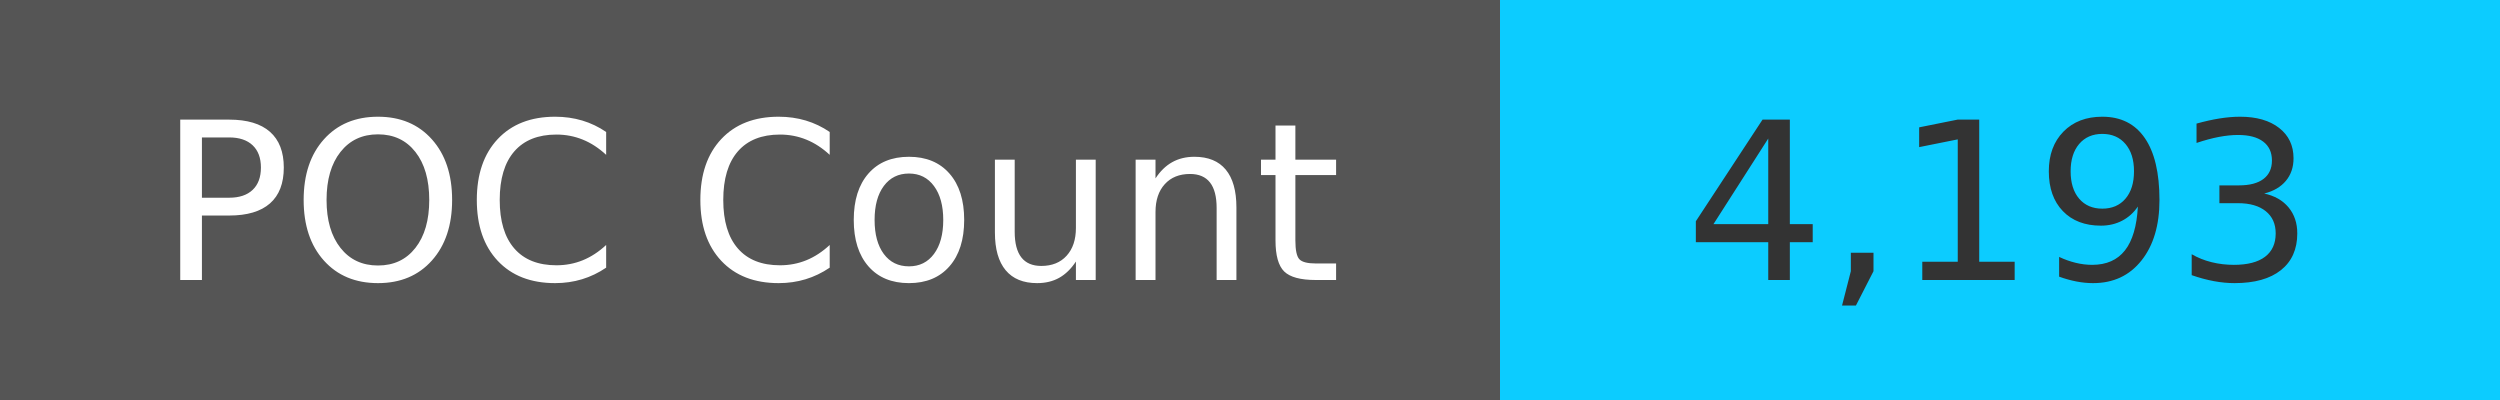
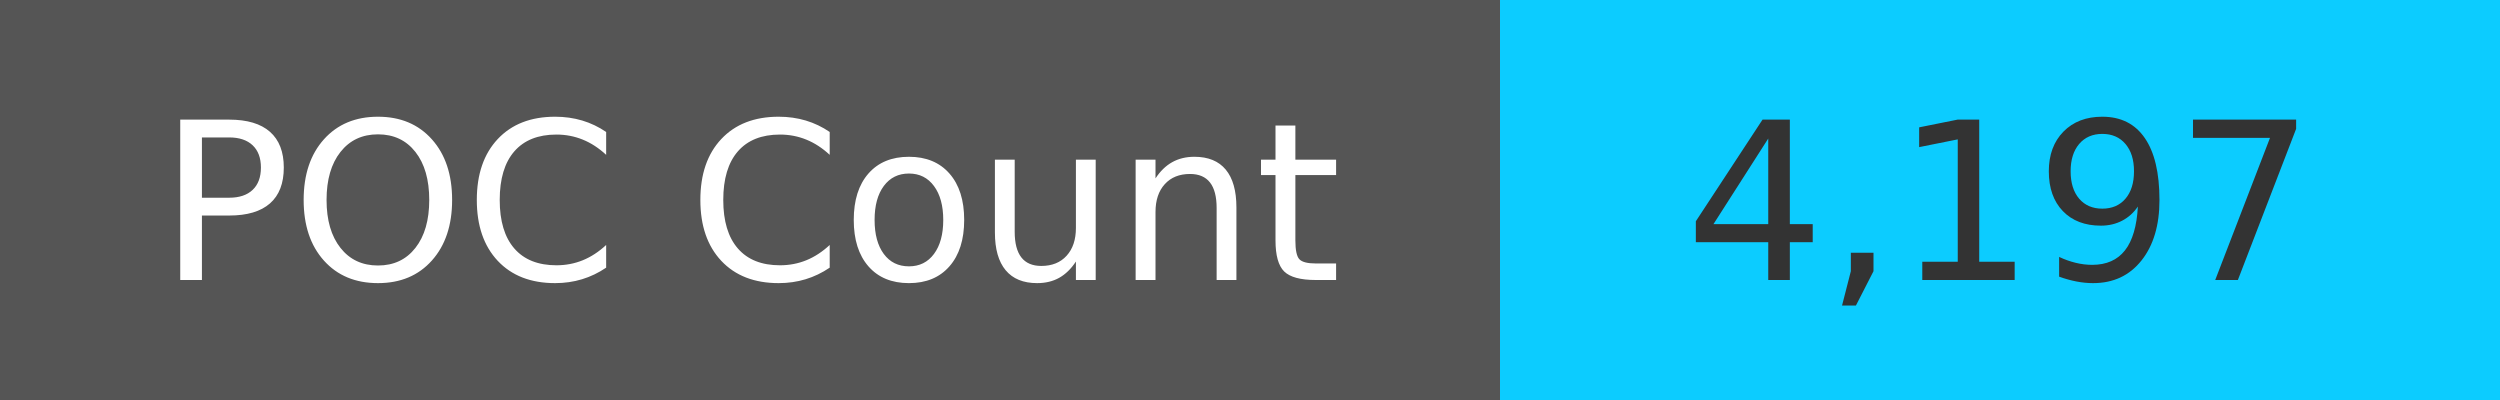
<svg xmlns="http://www.w3.org/2000/svg" width="125" height="20" role="img">
  <linearGradient id="s" x2="0" y2="100%">
    <stop offset="0" stop-color="#bbb" stop-opacity=".1" />
    <stop offset="1" stop-opacity=".1" />
  </linearGradient>
  <g>
    <rect width="75" height="20" fill="#555" />
    <rect x="75" width="267" height="20" fill="#0cccff" />
  </g>
  <g fill="#fff" text-anchor="middle" font-family="Verdana,Geneva,DejaVu Sans,sans-serif" text-rendering="geometricPrecision" font-size="110">
    <text x="375" y="140" transform="scale(.1)" fill="#fff">
            POC Count
        </text>
    <text x="1000" y="140" transform="scale(.1)" fill="#333">
-             4,193
+             4,197
        </text>
  </g>
</svg>
